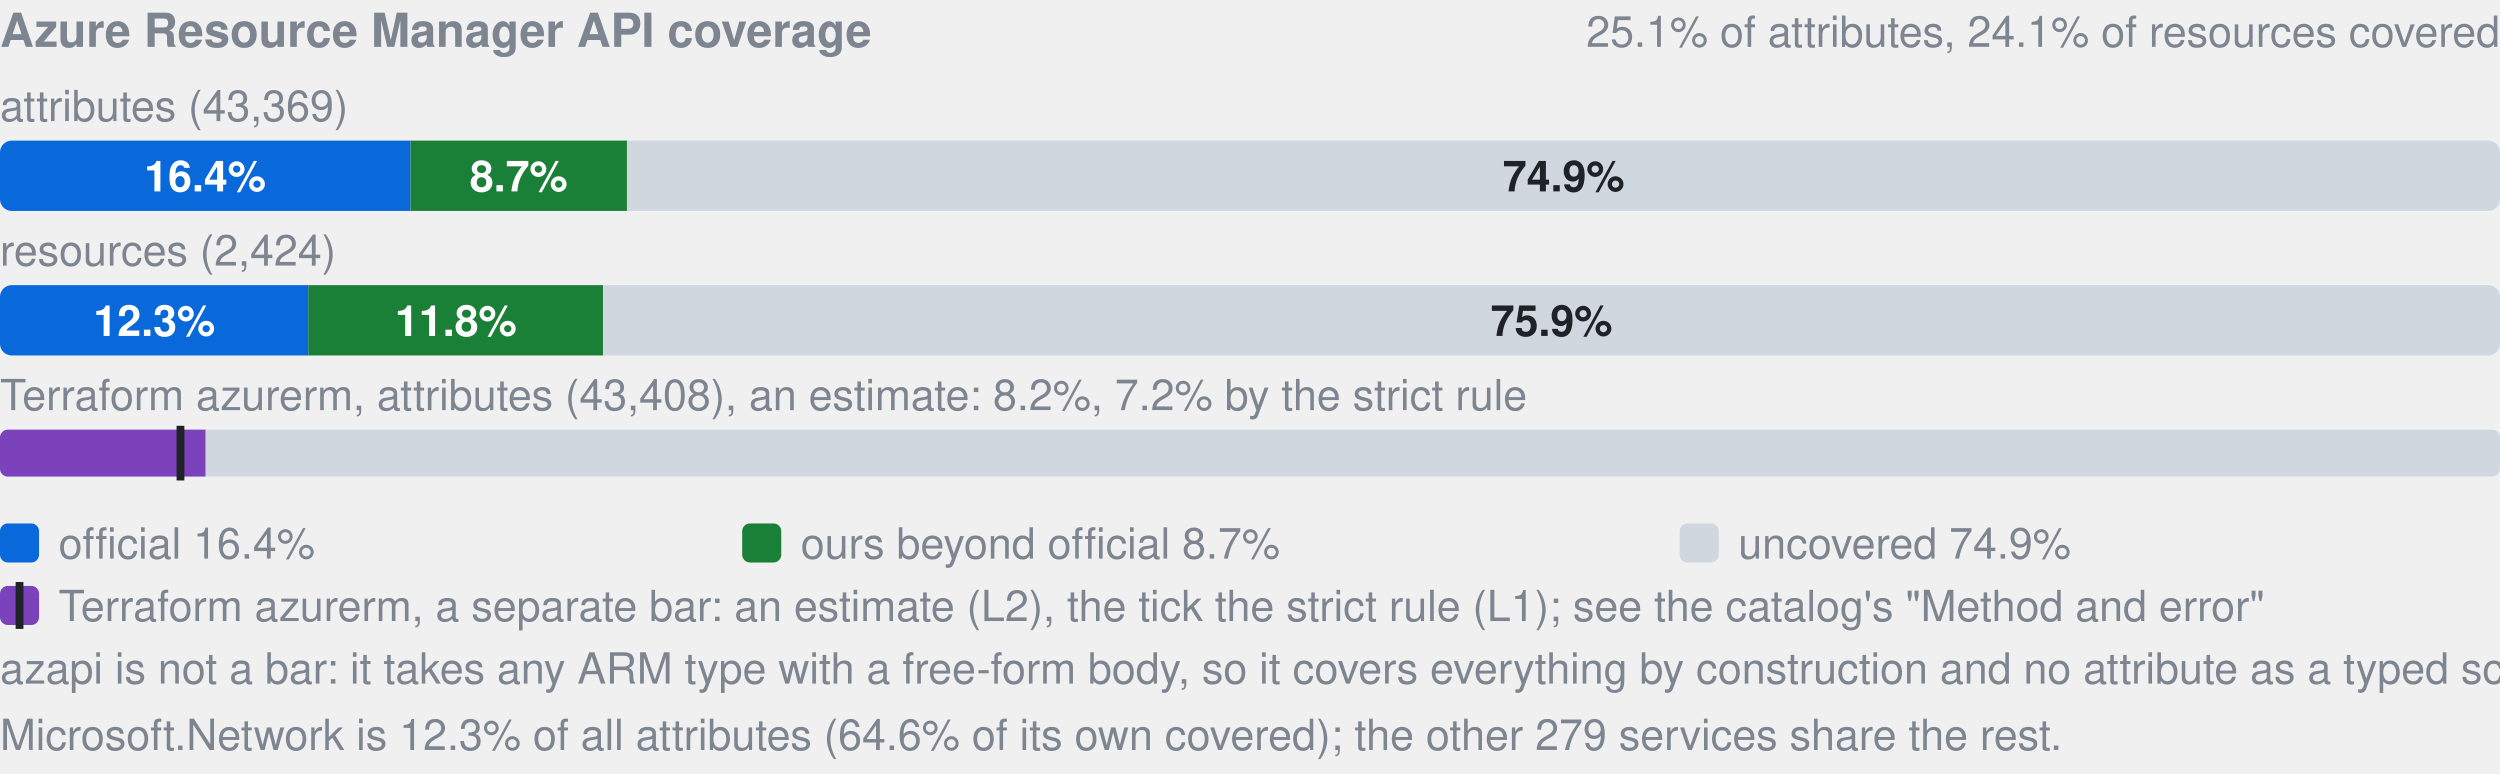
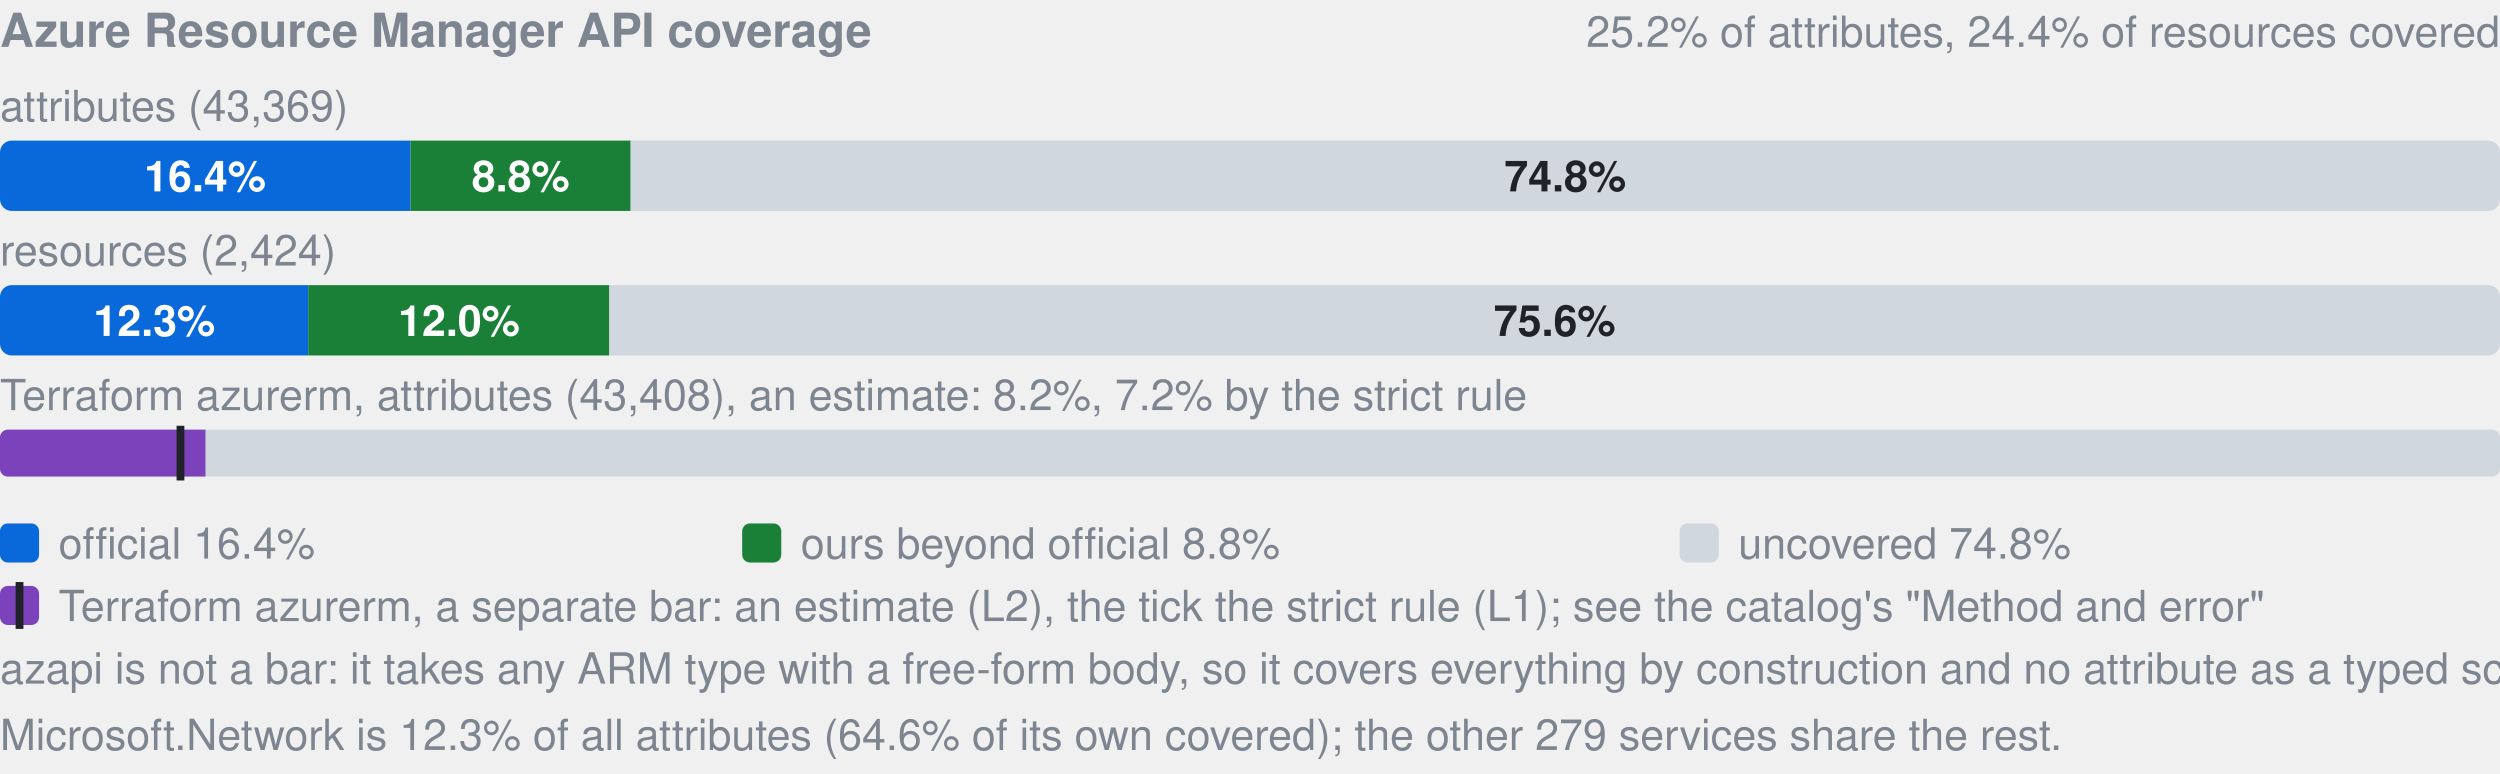
- <svg xmlns="http://www.w3.org/2000/svg" width="640" height="198" viewBox="0 0 640 198" role="img" aria-label="Azure Resource Manager API coverage: by attributes 16.4% official, 8.7% ours beyond official, 74.9% uncovered, of 43369; by resources 12.3% official, 11.8% ours beyond official, 75.9% uncovered, of 2424; Terraform azurerm, an estimate: 8.2% (L2), 7.2% by the strict rule (L1). azapi is not a bar: it takes any ARM type with a free-form body, so it covers everything by construction and no attribute as a typed schema.">
+ <svg xmlns="http://www.w3.org/2000/svg" width="640" height="198" viewBox="0 0 640 198" role="img" aria-label="Azure Resource Manager API coverage: by attributes 16.4% official, 8.8% ours beyond official, 74.8% uncovered, of 43369; by resources 12.3% official, 12.0% ours beyond official, 75.6% uncovered, of 2424; Terraform azurerm, an estimate: 8.2% (L2), 7.2% by the strict rule (L1). azapi is not a bar: it takes any ARM type with a free-form body, so it covers everything by construction and no attribute as a typed schema.">
  <style>text{font-family:-apple-system,BlinkMacSystemFont,"Segoe UI",Helvetica,Arial,sans-serif}.s{font-size:11px;font-weight:600}.t{font-size:11px;fill:#7d8590}.h{font-size:12px;font-weight:600;fill:#7d8590}</style>
  <text x="0" y="12" class="h">Azure Resource Manager API coverage</text>
-   <text x="640" y="12" text-anchor="end" class="t">25.1% of attributes, 24.1% of resources covered</text>
+   <text x="640" y="12" text-anchor="end" class="t">25.2% of attributes, 24.4% of resources covered</text>
  <text x="0" y="31" class="t">attributes (43,369)</text>
  <clipPath id="a">
    <rect x="0.0" y="36.0" width="640.0" height="18.0" rx="3" />
  </clipPath>
  <g clip-path="url(#a)">
    <rect x="0.0" y="36.0" width="105.1" height="18.0" fill="#0969da" />
-     <rect x="105.1" y="36.0" width="55.4" height="18.0" fill="#1a7f37" />
-     <rect x="160.5" y="36.0" width="479.5" height="18.0" fill="#d0d7de" />
+     <rect x="105.1" y="36.0" width="56.4" height="18.0" fill="#1a7f37" />
+     <rect x="161.4" y="36.0" width="478.6" height="18.0" fill="#d0d7de" />
  </g>
  <text x="52.5" y="49.0" text-anchor="middle" fill="#fff" class="s">16.4%</text>
-   <text x="132.8" y="49.0" text-anchor="middle" fill="#fff" class="s">8.7%</text>
-   <text x="400.3" y="49.0" text-anchor="middle" fill="#1f2328" class="s">74.9%</text>
+   <text x="133.3" y="49.0" text-anchor="middle" fill="#fff" class="s">8.8%</text>
+   <text x="400.7" y="49.0" text-anchor="middle" fill="#1f2328" class="s">74.8%</text>
  <text x="0" y="68" class="t">resources (2,424)</text>
  <clipPath id="r">
    <rect x="0.0" y="73.0" width="640.0" height="18.0" rx="3" />
  </clipPath>
  <g clip-path="url(#r)">
    <rect x="0.0" y="73.0" width="78.9" height="18.0" fill="#0969da" />
-     <rect x="78.9" y="73.0" width="75.5" height="18.0" fill="#1a7f37" />
-     <rect x="154.5" y="73.0" width="485.5" height="18.0" fill="#d0d7de" />
+     <rect x="78.9" y="73.0" width="77.1" height="18.0" fill="#1a7f37" />
+     <rect x="156.0" y="73.0" width="484.0" height="18.0" fill="#d0d7de" />
  </g>
  <text x="39.5" y="86.0" text-anchor="middle" fill="#fff" class="s">12.3%</text>
-   <text x="116.7" y="86.0" text-anchor="middle" fill="#fff" class="s">11.8%</text>
-   <text x="397.2" y="86.0" text-anchor="middle" fill="#1f2328" class="s">75.9%</text>
+   <text x="117.5" y="86.0" text-anchor="middle" fill="#fff" class="s">12.0%</text>
+   <text x="398.0" y="86.0" text-anchor="middle" fill="#1f2328" class="s">75.6%</text>
  <text x="0" y="105" class="t">Terraform azurerm, attributes (43,408), an estimate: 8.2%, 7.2% by the strict rule</text>
  <clipPath id="tf">
    <rect x="0.0" y="110.0" width="640.0" height="12.0" rx="2" />
  </clipPath>
  <g clip-path="url(#tf)">
    <rect x="0.0" y="110.0" width="640.0" height="12.0" fill="#d0d7de" />
    <rect x="0.0" y="110.0" width="52.6" height="12.0" fill="#7b42bc" />
  </g>
  <rect x="45.2" y="109.0" width="2" height="14.0" fill="#1f2328" />
  <rect x="0" y="134" width="10" height="10" rx="2" fill="#0969da" />
  <text x="15" y="143" class="t">official 16.4%</text>
  <rect x="190" y="134" width="10" height="10" rx="2" fill="#1a7f37" />
-   <text x="205" y="143" class="t">ours beyond official 8.7%</text>
+   <text x="205" y="143" class="t">ours beyond official 8.8%</text>
  <rect x="430" y="134" width="10" height="10" rx="2" fill="#d0d7de" />
-   <text x="445" y="143" class="t">uncovered 74.9%</text>
+   <text x="445" y="143" class="t">uncovered 74.8%</text>
  <rect x="0" y="150" width="10" height="10" rx="2" fill="#7b42bc" />
  <rect x="4" y="149" width="2" height="12" fill="#1f2328" />
  <text x="15" y="159" class="t">Terraform azurerm, a separate bar: an estimate (L2), the tick the strict rule (L1); see the catalog's "Method and error"</text>
  <text x="0" y="175" class="t">azapi is not a bar: it takes any ARM type with a free-form body, so it covers everything by construction and no attribute as a typed schema.</text>
  <text x="0" y="192" class="t">Microsoft.Network is 12.3% of all attributes (64.6% of its own covered); the other 279 services share the rest.</text>
</svg>
